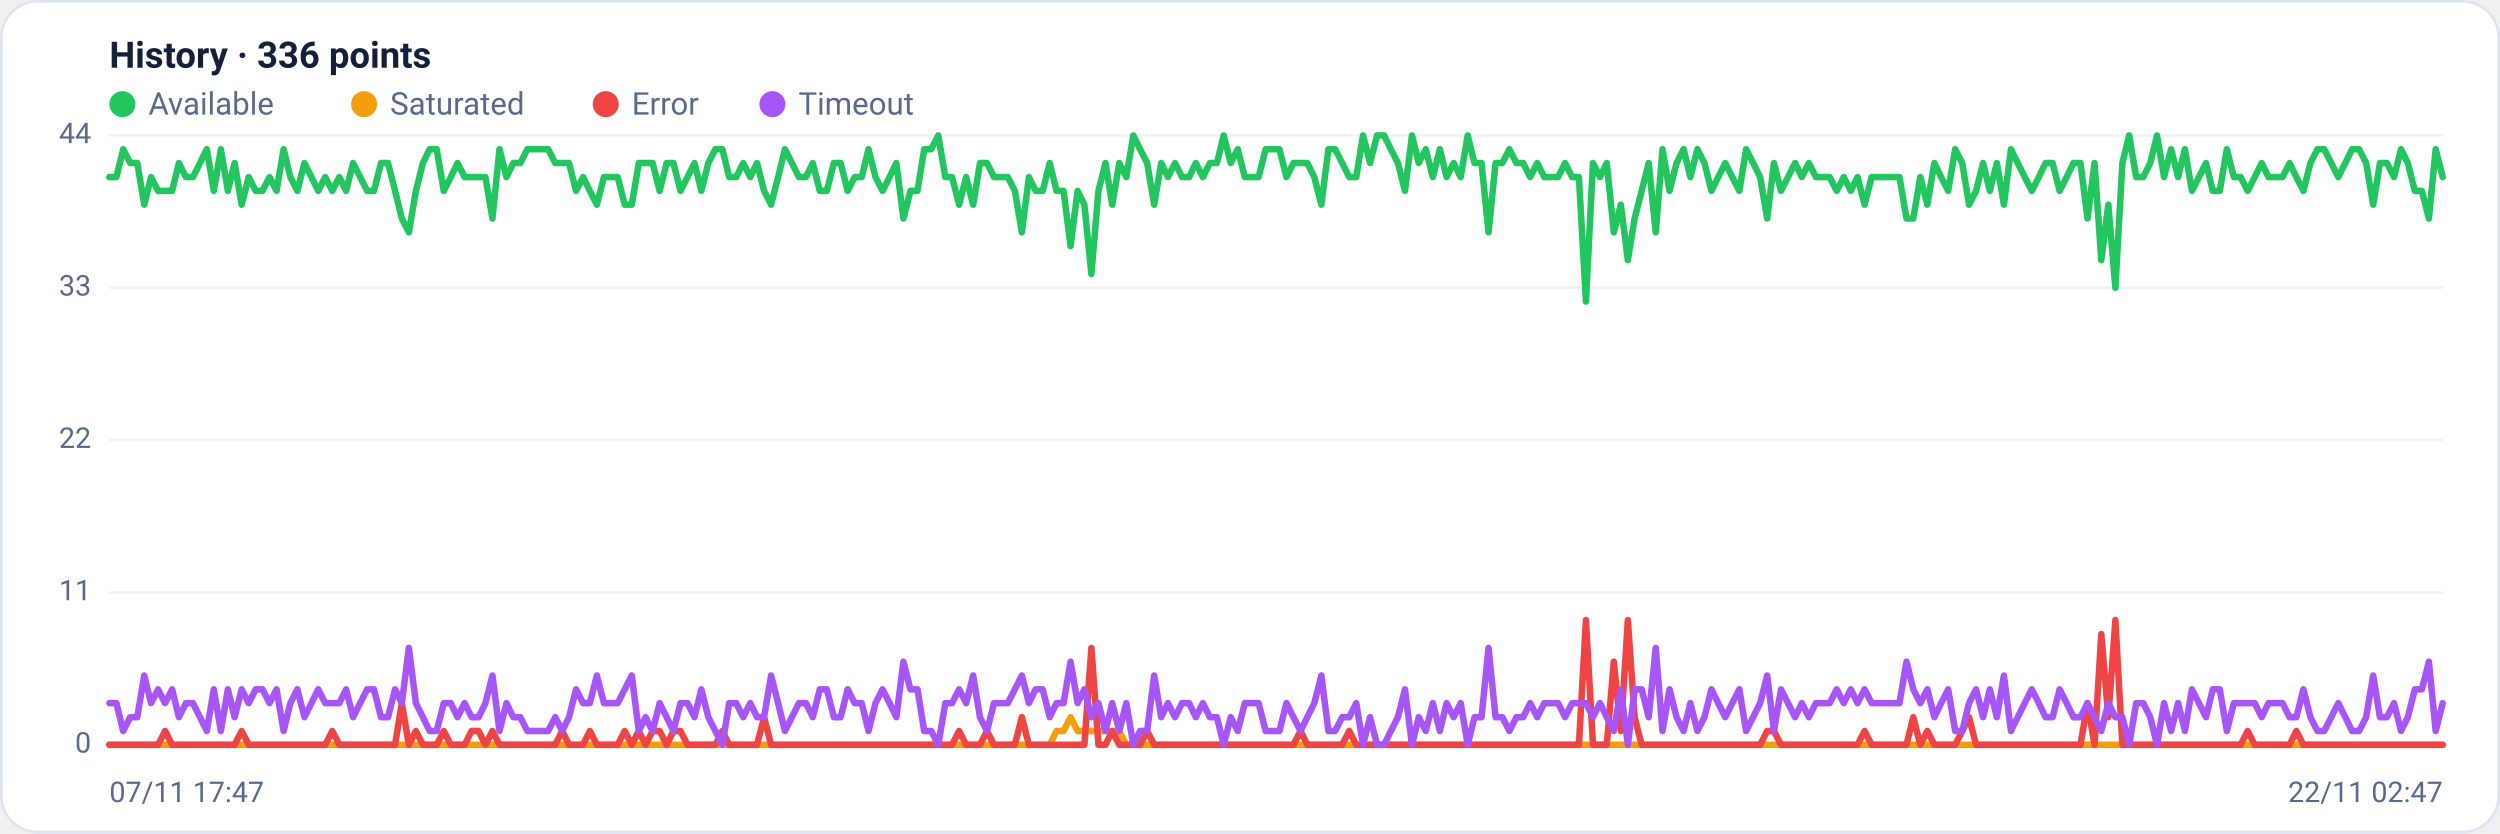
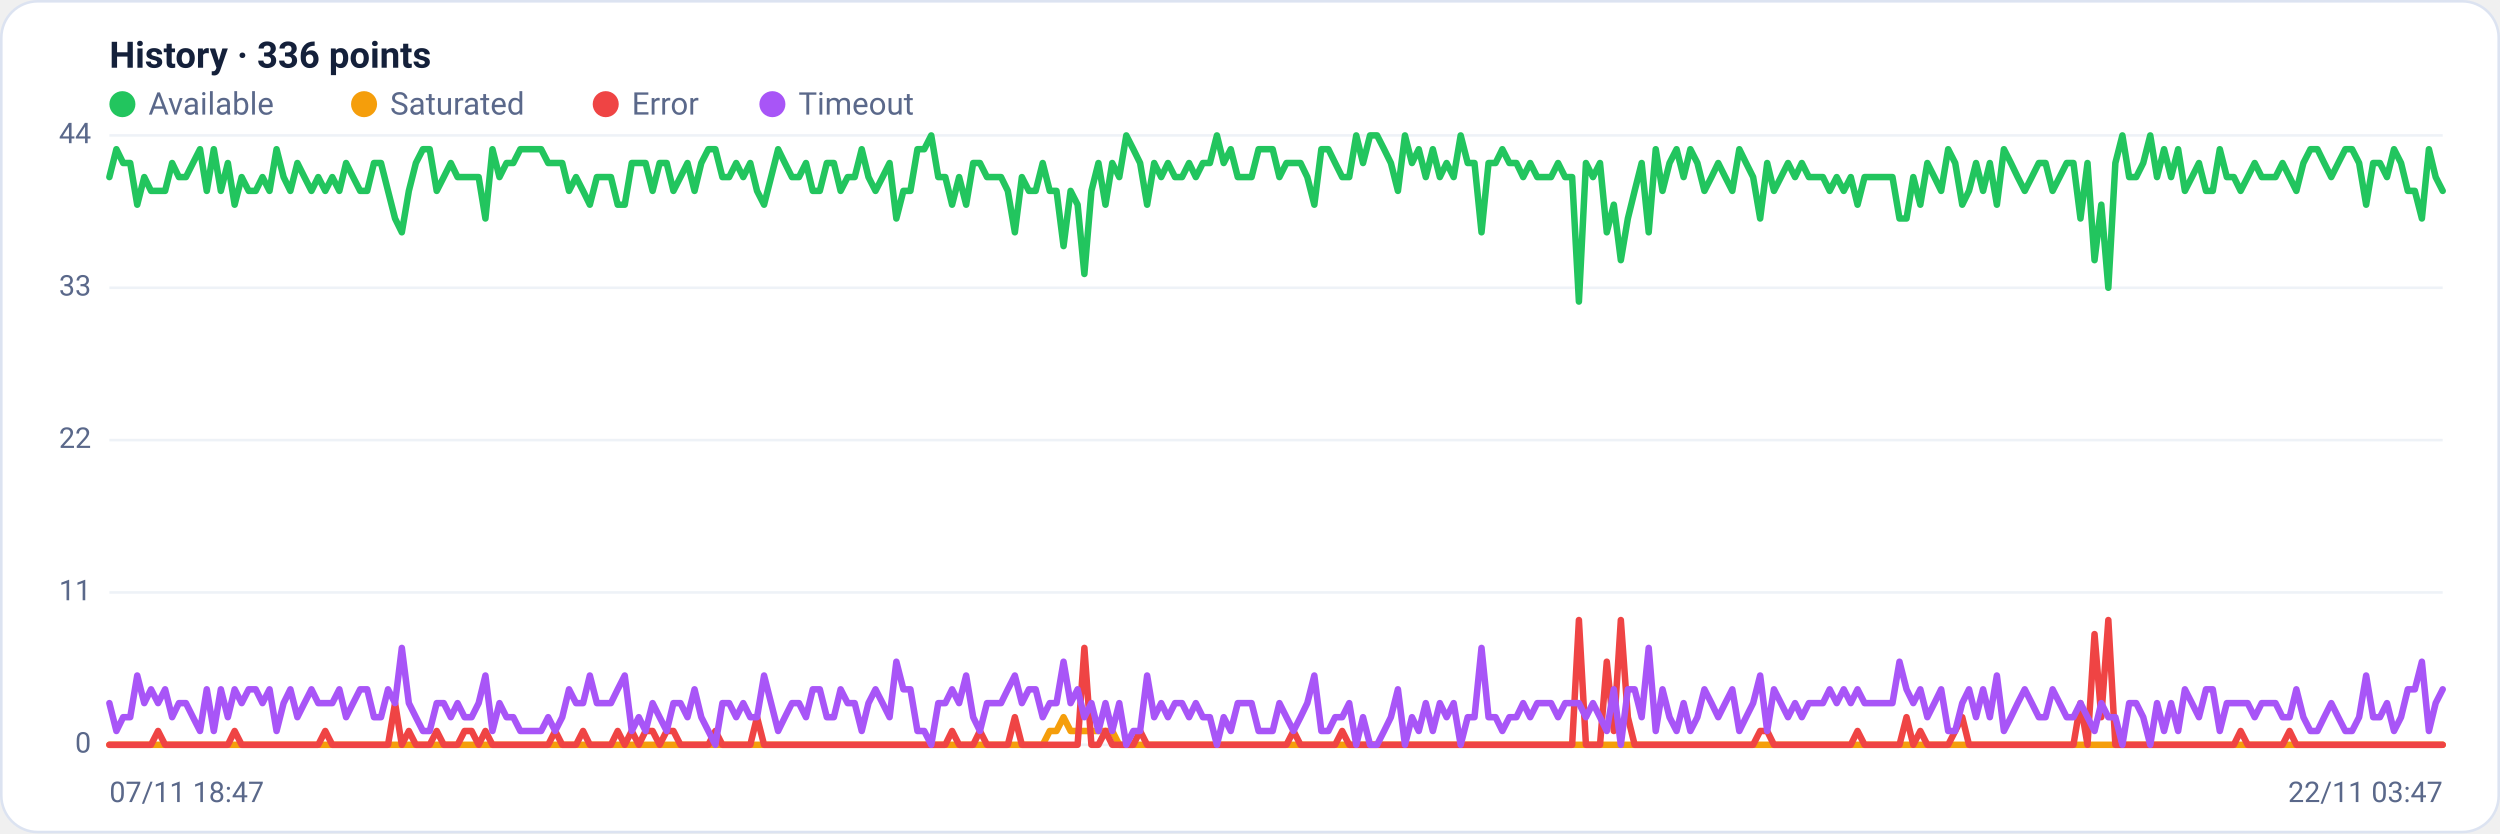
<svg xmlns="http://www.w3.org/2000/svg" viewBox="0 0 960 320" width="960" height="320" font-family="Segoe UI, system-ui, -apple-system, Roboto, Helvetica, Arial, sans-serif" role="img" aria-label="Availability history per region">
  <rect x="0.5" y="0.5" width="959" height="319" rx="14" fill="#ffffff" stroke="#dce3f1" />
  <text x="42" y="26" font-size="14" font-weight="600" fill="#14203a">History · 336 points</text>
  <circle cx="47" cy="40" r="5" fill="#22c55e" />
  <text x="57" y="44" font-size="12" fill="#5a688a">Available</text>
  <circle cx="139.8" cy="40" r="5" fill="#f59e0b" />
  <text x="149.8" y="44" font-size="12" fill="#5a688a">Saturated</text>
  <circle cx="232.6" cy="40" r="5" fill="#ef4444" />
  <text x="242.6" y="44" font-size="12" fill="#5a688a">Error</text>
  <circle cx="296.6" cy="40" r="5" fill="#a855f7" />
  <text x="306.6" y="44" font-size="12" fill="#5a688a">Timeout</text>
  <line x1="42" y1="286.0" x2="938" y2="286.0" stroke="#eef2f7" stroke-width="1" />
  <text x="35" y="289.0" text-anchor="end" font-size="11" fill="#5a688a">0</text>
  <line x1="42" y1="227.5" x2="938" y2="227.5" stroke="#eef2f7" stroke-width="1" />
  <text x="35" y="230.5" text-anchor="end" font-size="11" fill="#5a688a">11</text>
  <line x1="42" y1="169.0" x2="938" y2="169.0" stroke="#eef2f7" stroke-width="1" />
  <text x="35" y="172.0" text-anchor="end" font-size="11" fill="#5a688a">22</text>
  <line x1="42" y1="110.5" x2="938" y2="110.5" stroke="#eef2f7" stroke-width="1" />
  <text x="35" y="113.5" text-anchor="end" font-size="11" fill="#5a688a">33</text>
  <line x1="42" y1="52.0" x2="938" y2="52.0" stroke="#eef2f7" stroke-width="1" />
  <text x="35" y="55.0" text-anchor="end" font-size="11" fill="#5a688a">44</text>
-   <polyline fill="none" stroke="#22c55e" stroke-width="2.5" stroke-linejoin="round" stroke-linecap="round" points="42.0,68.0 44.7,68.0 47.3,57.3 50.0,62.6 52.7,62.6 55.4,78.6 58.0,68.0 60.7,73.3 63.4,73.3 66.1,73.3 68.7,62.6 71.4,68.0 74.1,68.0 76.8,62.6 79.4,57.3 82.1,73.3 84.8,57.3 87.5,73.3 90.1,62.6 92.8,78.6 95.5,68.0 98.2,73.3 100.8,73.3 103.5,68.0 106.2,73.3 108.9,57.3 111.5,68.0 114.2,73.3 116.9,62.6 119.6,68.0 122.2,73.3 124.9,68.0 127.6,73.3 130.3,68.0 132.9,73.3 135.6,62.6 138.3,68.0 141.0,73.3 143.6,73.3 146.3,62.6 149.0,62.6 151.7,73.3 154.3,83.9 157.0,89.2 159.7,73.3 162.4,62.6 165.0,57.3 167.7,57.3 170.4,73.3 173.1,68.0 175.7,62.6 178.4,68.0 181.1,68.0 183.8,68.0 186.4,68.0 189.1,83.9 191.8,57.3 194.5,68.0 197.1,62.6 199.8,62.6 202.5,57.3 205.2,57.3 207.8,57.3 210.5,57.3 213.2,62.6 215.9,62.6 218.5,62.6 221.2,73.3 223.9,68.0 226.5,73.3 229.2,78.6 231.9,68.0 234.6,68.0 237.2,68.0 239.9,78.6 242.6,78.6 245.3,62.6 247.9,62.6 250.6,62.6 253.3,73.3 256.0,62.6 258.6,62.6 261.3,73.3 264.0,68.0 266.7,62.6 269.3,73.3 272.0,62.6 274.7,57.3 277.4,57.3 280.0,68.0 282.7,68.0 285.4,62.6 288.1,68.0 290.7,62.6 293.4,73.3 296.1,78.6 298.8,68.0 301.4,57.3 304.1,62.6 306.8,68.0 309.5,68.0 312.1,62.6 314.8,73.3 317.5,73.3 320.2,62.6 322.8,62.6 325.5,73.3 328.2,68.0 330.9,68.0 333.5,57.3 336.2,68.0 338.9,73.3 341.6,68.0 344.2,62.6 346.9,83.9 349.6,73.3 352.3,73.3 354.9,57.3 357.6,57.3 360.3,52.0 363.0,68.0 365.6,68.0 368.3,78.6 371.0,68.0 373.7,78.6 376.3,62.6 379.0,62.6 381.7,68.0 384.4,68.0 387.0,68.0 389.7,73.3 392.4,89.2 395.1,68.0 397.7,73.3 400.4,73.3 403.1,62.6 405.7,73.3 408.4,73.3 411.1,94.5 413.8,73.3 416.4,78.6 419.1,105.2 421.8,73.3 424.5,62.6 427.1,78.6 429.8,62.6 432.5,68.0 435.2,52.0 437.8,57.3 440.5,62.6 443.2,78.6 445.9,62.6 448.5,68.0 451.2,62.6 453.9,68.0 456.6,68.0 459.2,62.6 461.9,68.0 464.6,62.6 467.3,62.6 469.9,52.0 472.6,62.6 475.3,57.3 478.0,68.0 480.6,68.0 483.3,68.0 486.0,57.3 488.7,57.3 491.3,57.3 494.0,68.0 496.7,62.6 499.4,62.6 502.0,62.6 504.7,68.0 507.4,78.6 510.1,57.3 512.7,57.3 515.4,62.6 518.1,68.0 520.8,68.0 523.4,52.0 526.1,62.6 528.8,52.0 531.5,52.0 534.1,57.3 536.8,62.6 539.5,73.3 542.2,52.0 544.8,62.6 547.5,57.3 550.2,68.0 552.9,57.3 555.5,68.0 558.2,62.6 560.9,68.0 563.6,52.0 566.2,62.6 568.9,62.6 571.6,89.2 574.3,62.6 576.9,62.6 579.6,57.3 582.3,62.6 584.9,62.6 587.6,68.0 590.3,62.6 593.0,68.0 595.6,68.0 598.3,68.0 601.0,62.6 603.7,68.0 606.3,68.0 609.0,115.8 611.7,62.6 614.4,68.0 617.0,62.6 619.7,89.2 622.4,78.6 625.1,99.9 627.7,83.9 630.4,73.3 633.1,62.6 635.8,89.2 638.4,57.3 641.1,73.3 643.8,62.6 646.5,57.3 649.1,68.0 651.8,57.3 654.5,62.6 657.2,73.3 659.8,68.0 662.5,62.6 665.2,68.0 667.9,73.3 670.5,57.3 673.2,62.6 675.9,68.0 678.6,83.9 681.2,62.6 683.9,73.3 686.6,68.0 689.3,62.6 691.9,68.0 694.6,62.6 697.3,68.0 700.0,68.0 702.6,68.0 705.3,73.3 708.0,68.0 710.7,73.3 713.3,68.0 716.0,78.6 718.7,68.0 721.4,68.0 724.0,68.0 726.7,68.0 729.4,68.0 732.1,83.9 734.7,83.9 737.4,68.0 740.1,78.6 742.8,62.6 745.4,68.0 748.1,73.3 750.8,57.3 753.5,62.6 756.1,78.6 758.8,73.3 761.5,62.6 764.1,73.3 766.8,62.6 769.5,78.6 772.2,57.3 774.8,62.6 777.5,68.0 780.2,73.3 782.9,68.0 785.5,62.6 788.2,62.6 790.9,73.3 793.6,68.0 796.2,62.6 798.9,62.6 801.6,83.9 804.3,62.6 806.9,99.9 809.6,78.6 812.3,110.5 815.0,62.6 817.6,52.0 820.3,68.0 823.0,68.0 825.7,62.6 828.3,52.0 831.0,68.0 833.7,57.3 836.4,68.0 839.0,57.3 841.7,73.3 844.4,68.0 847.1,62.6 849.7,73.3 852.4,73.3 855.1,57.3 857.8,68.0 860.4,68.0 863.1,73.3 865.8,68.0 868.5,62.6 871.1,68.0 873.8,68.0 876.5,68.0 879.2,62.6 881.8,68.0 884.5,73.3 887.2,62.6 889.9,57.3 892.5,57.3 895.2,62.6 897.9,68.0 900.6,62.6 903.2,57.3 905.9,57.3 908.6,62.6 911.3,78.6 913.9,62.6 916.6,62.6 919.3,68.0 922.0,57.3 924.6,62.6 927.3,73.3 930.0,73.3 932.7,83.9 935.3,57.3 938.0,68.0" />
-   <polyline fill="none" stroke="#f59e0b" stroke-width="2.5" stroke-linejoin="round" stroke-linecap="round" points="42.0,286.0 44.7,286.0 47.3,286.0 50.0,286.0 52.7,286.0 55.4,286.0 58.0,286.0 60.7,286.0 63.4,286.0 66.1,286.0 68.7,286.0 71.4,286.0 74.1,286.0 76.8,286.0 79.4,286.0 82.1,286.0 84.8,286.0 87.5,286.0 90.1,286.0 92.8,286.0 95.5,286.0 98.2,286.0 100.8,286.0 103.5,286.0 106.2,286.0 108.9,286.0 111.5,286.0 114.2,286.0 116.9,286.0 119.6,286.0 122.2,286.0 124.9,286.0 127.6,286.0 130.3,286.0 132.9,286.0 135.6,286.0 138.3,286.0 141.0,286.0 143.6,286.0 146.3,286.0 149.0,286.0 151.7,286.0 154.3,286.0 157.0,286.0 159.7,286.0 162.4,286.0 165.0,286.0 167.7,286.0 170.4,286.0 173.1,286.0 175.7,286.0 178.4,286.0 181.1,286.0 183.8,286.0 186.4,286.0 189.1,286.0 191.8,286.0 194.5,286.0 197.1,286.0 199.8,286.0 202.5,286.0 205.2,286.0 207.8,286.0 210.5,286.0 213.2,286.0 215.9,286.0 218.5,286.0 221.2,286.0 223.9,286.0 226.5,286.0 229.2,286.0 231.9,286.0 234.6,286.0 237.2,286.0 239.9,286.0 242.6,286.0 245.3,286.0 247.9,286.0 250.6,286.0 253.3,286.0 256.0,286.0 258.6,286.0 261.3,286.0 264.0,286.0 266.7,286.0 269.3,286.0 272.0,286.0 274.7,286.0 277.4,286.0 280.0,286.0 282.7,286.0 285.4,286.0 288.1,286.0 290.7,286.0 293.4,286.0 296.1,286.0 298.8,286.0 301.4,286.0 304.1,286.0 306.8,286.0 309.5,286.0 312.1,286.0 314.8,286.0 317.5,286.0 320.2,286.0 322.8,286.0 325.5,286.0 328.2,286.0 330.9,286.0 333.5,286.0 336.2,286.0 338.9,286.0 341.6,286.0 344.2,286.0 346.9,286.0 349.6,286.0 352.3,286.0 354.9,286.0 357.6,286.0 360.3,286.0 363.0,286.0 365.6,286.0 368.3,286.0 371.0,286.0 373.7,286.0 376.3,286.0 379.0,286.0 381.7,286.0 384.4,286.0 387.0,286.0 389.7,286.0 392.4,286.0 395.1,286.0 397.7,286.0 400.4,286.0 403.1,286.0 405.7,280.7 408.4,280.7 411.1,275.4 413.8,280.7 416.4,280.7 419.1,280.7 421.8,280.7 424.5,280.7 427.1,280.7 429.8,280.7 432.5,286.0 435.2,286.0 437.8,286.0 440.5,286.0 443.2,286.0 445.9,286.0 448.5,286.0 451.2,286.0 453.9,286.0 456.6,286.0 459.2,286.0 461.9,286.0 464.6,286.0 467.3,286.0 469.9,286.0 472.6,286.0 475.3,286.0 478.0,286.0 480.6,286.0 483.3,286.0 486.0,286.0 488.7,286.0 491.3,286.0 494.0,286.0 496.7,286.0 499.4,286.0 502.0,286.0 504.7,286.0 507.4,286.0 510.1,286.0 512.7,286.0 515.4,286.0 518.1,286.0 520.8,286.0 523.4,286.0 526.1,286.0 528.8,286.0 531.5,286.0 534.1,286.0 536.8,286.0 539.5,286.0 542.2,286.0 544.8,286.0 547.5,286.0 550.2,286.0 552.9,286.0 555.5,286.0 558.2,286.0 560.9,286.0 563.6,286.0 566.2,286.0 568.9,286.0 571.6,286.0 574.3,286.0 576.9,286.0 579.6,286.0 582.3,286.0 584.9,286.0 587.6,286.0 590.3,286.0 593.0,286.0 595.6,286.0 598.3,286.0 601.0,286.0 603.7,286.0 606.3,286.0 609.0,286.0 611.7,286.0 614.4,286.0 617.0,286.0 619.7,286.0 622.4,286.0 625.1,286.0 627.7,286.0 630.4,286.0 633.1,286.0 635.8,286.0 638.4,286.0 641.1,286.0 643.8,286.0 646.5,286.0 649.1,286.0 651.8,286.0 654.5,286.0 657.2,286.0 659.8,286.0 662.5,286.0 665.2,286.0 667.9,286.0 670.5,286.0 673.2,286.0 675.9,286.0 678.6,286.0 681.2,286.0 683.9,286.0 686.6,286.0 689.3,286.0 691.9,286.0 694.6,286.0 697.3,286.0 700.0,286.0 702.6,286.0 705.3,286.0 708.0,286.0 710.7,286.0 713.3,286.0 716.0,286.0 718.7,286.0 721.4,286.0 724.0,286.0 726.7,286.0 729.4,286.0 732.1,286.0 734.7,286.0 737.4,286.0 740.1,286.0 742.8,286.0 745.4,286.0 748.1,286.0 750.8,286.0 753.5,286.0 756.1,286.0 758.8,286.0 761.5,286.0 764.1,286.0 766.8,286.0 769.5,286.0 772.2,286.0 774.8,286.0 777.5,286.0 780.2,286.0 782.9,286.0 785.5,286.0 788.2,286.0 790.9,286.0 793.6,286.0 796.2,286.0 798.9,286.0 801.6,286.0 804.3,286.0 806.9,286.0 809.6,286.0 812.3,286.0 815.0,286.0 817.6,286.0 820.3,286.0 823.0,286.0 825.7,286.0 828.3,286.0 831.0,286.0 833.7,286.0 836.4,286.0 839.0,286.0 841.7,286.0 844.4,286.0 847.1,286.0 849.7,286.0 852.4,286.0 855.1,286.0 857.8,286.0 860.4,286.0 863.1,286.0 865.8,286.0 868.5,286.0 871.1,286.0 873.8,286.0 876.5,286.0 879.2,286.0 881.8,286.0 884.5,286.0 887.2,286.0 889.9,286.0 892.5,286.0 895.2,286.0 897.9,286.0 900.6,286.0 903.2,286.0 905.9,286.0 908.6,286.0 911.3,286.0 913.9,286.0 916.6,286.0 919.3,286.0 922.0,286.0 924.6,286.0 927.3,286.0 930.0,286.0 932.7,286.0 935.3,286.0 938.0,286.0" />
-   <polyline fill="none" stroke="#ef4444" stroke-width="2.5" stroke-linejoin="round" stroke-linecap="round" points="42.0,286.0 44.7,286.0 47.3,286.0 50.0,286.0 52.7,286.0 55.4,286.0 58.0,286.0 60.7,286.0 63.4,280.7 66.1,286.0 68.7,286.0 71.4,286.0 74.1,286.0 76.8,286.0 79.4,286.0 82.1,286.0 84.8,286.0 87.5,286.0 90.1,286.0 92.8,280.7 95.5,286.0 98.2,286.0 100.8,286.0 103.5,286.0 106.2,286.0 108.9,286.0 111.5,286.0 114.2,286.0 116.9,286.0 119.6,286.0 122.2,286.0 124.9,286.0 127.6,280.7 130.3,286.0 132.9,286.0 135.6,286.0 138.3,286.0 141.0,286.0 143.6,286.0 146.3,286.0 149.0,286.0 151.7,286.0 154.3,270.0 157.0,286.0 159.7,280.7 162.4,286.0 165.0,286.0 167.7,286.0 170.4,280.7 173.1,286.0 175.7,286.0 178.4,286.0 181.1,280.7 183.8,280.7 186.4,286.0 189.1,280.7 191.8,286.0 194.5,286.0 197.1,286.0 199.8,286.0 202.5,286.0 205.2,286.0 207.8,286.0 210.5,286.0 213.2,286.0 215.9,280.7 218.5,286.0 221.2,286.0 223.9,286.0 226.5,280.7 229.2,286.0 231.9,286.0 234.6,286.0 237.2,286.0 239.9,280.7 242.6,286.0 245.3,280.7 247.9,286.0 250.6,280.7 253.3,280.7 256.0,286.0 258.6,280.7 261.3,280.7 264.0,286.0 266.7,286.0 269.3,286.0 272.0,286.0 274.7,286.0 277.4,280.7 280.0,286.0 282.7,286.0 285.4,286.0 288.1,286.0 290.7,286.0 293.4,275.4 296.1,286.0 298.8,286.0 301.4,286.0 304.1,286.0 306.8,286.0 309.5,286.0 312.1,286.0 314.8,286.0 317.5,286.0 320.2,286.0 322.8,286.0 325.5,286.0 328.2,286.0 330.9,286.0 333.5,286.0 336.2,286.0 338.9,286.0 341.6,286.0 344.2,286.0 346.9,286.0 349.6,286.0 352.3,286.0 354.9,286.0 357.6,286.0 360.3,286.0 363.0,286.0 365.6,286.0 368.3,280.7 371.0,286.0 373.7,286.0 376.3,286.0 379.0,280.7 381.7,286.0 384.4,286.0 387.0,286.0 389.7,286.0 392.4,275.4 395.1,286.0 397.7,286.0 400.4,286.0 403.1,286.0 405.7,286.0 408.4,286.0 411.1,286.0 413.8,286.0 416.4,286.0 419.1,248.8 421.8,286.0 424.5,286.0 427.1,280.7 429.8,286.0 432.5,286.0 435.2,286.0 437.8,286.0 440.5,280.7 443.2,286.0 445.9,286.0 448.5,286.0 451.2,286.0 453.9,286.0 456.6,286.0 459.2,286.0 461.9,286.0 464.6,286.0 467.3,286.0 469.9,286.0 472.6,286.0 475.3,286.0 478.0,286.0 480.6,286.0 483.3,286.0 486.0,286.0 488.7,286.0 491.3,286.0 494.0,286.0 496.7,286.0 499.4,280.7 502.0,286.0 504.7,286.0 507.4,286.0 510.1,286.0 512.7,286.0 515.4,286.0 518.1,280.7 520.8,286.0 523.4,286.0 526.1,286.0 528.8,286.0 531.5,286.0 534.1,286.0 536.8,286.0 539.5,286.0 542.2,286.0 544.8,286.0 547.5,286.0 550.2,286.0 552.9,286.0 555.5,286.0 558.2,286.0 560.9,286.0 563.6,286.0 566.2,286.0 568.9,286.0 571.6,286.0 574.3,286.0 576.9,286.0 579.6,286.0 582.3,286.0 584.9,286.0 587.6,286.0 590.3,286.0 593.0,286.0 595.6,286.0 598.3,286.0 601.0,286.0 603.7,286.0 606.3,286.0 609.0,238.1 611.7,286.0 614.4,286.0 617.0,286.0 619.7,254.1 622.4,280.7 625.1,238.1 627.7,275.4 630.4,286.0 633.1,286.0 635.8,286.0 638.4,286.0 641.1,286.0 643.8,286.0 646.5,286.0 649.1,286.0 651.8,286.0 654.5,286.0 657.2,286.0 659.8,286.0 662.5,286.0 665.2,286.0 667.9,286.0 670.5,286.0 673.2,286.0 675.9,286.0 678.6,280.7 681.2,280.7 683.9,286.0 686.6,286.0 689.3,286.0 691.9,286.0 694.6,286.0 697.3,286.0 700.0,286.0 702.6,286.0 705.3,286.0 708.0,286.0 710.7,286.0 713.3,286.0 716.0,280.7 718.7,286.0 721.4,286.0 724.0,286.0 726.7,286.0 729.4,286.0 732.1,286.0 734.7,275.4 737.4,286.0 740.1,280.7 742.8,286.0 745.4,286.0 748.1,286.0 750.8,286.0 753.5,280.7 756.1,275.4 758.8,286.0 761.5,286.0 764.1,286.0 766.8,286.0 769.5,286.0 772.2,286.0 774.8,286.0 777.5,286.0 780.2,286.0 782.9,286.0 785.5,286.0 788.2,286.0 790.9,286.0 793.6,286.0 796.2,286.0 798.9,286.0 801.6,270.0 804.3,286.0 806.9,243.5 809.6,275.4 812.3,238.1 815.0,286.0 817.6,286.0 820.3,286.0 823.0,286.0 825.7,286.0 828.3,286.0 831.0,286.0 833.7,286.0 836.4,286.0 839.0,286.0 841.7,286.0 844.4,286.0 847.1,286.0 849.7,286.0 852.4,286.0 855.1,286.0 857.8,286.0 860.4,286.0 863.1,280.7 865.8,286.0 868.5,286.0 871.1,286.0 873.8,286.0 876.5,286.0 879.2,286.0 881.8,280.7 884.5,286.0 887.2,286.0 889.9,286.0 892.5,286.0 895.2,286.0 897.9,286.0 900.6,286.0 903.2,286.0 905.9,286.0 908.6,286.0 911.3,286.0 913.9,286.0 916.6,286.0 919.3,286.0 922.0,286.0 924.6,286.0 927.3,286.0 930.0,286.0 932.7,286.0 935.3,286.0 938.0,286.0" />
-   <polyline fill="none" stroke="#a855f7" stroke-width="2.5" stroke-linejoin="round" stroke-linecap="round" points="42.0,270.0 44.7,270.0 47.3,280.7 50.0,275.4 52.7,275.4 55.4,259.4 58.0,270.0 60.7,264.7 63.4,270.0 66.1,264.7 68.7,275.4 71.4,270.0 74.1,270.0 76.8,275.4 79.4,280.7 82.1,264.7 84.8,280.7 87.5,264.7 90.1,275.4 92.8,264.7 95.5,270.0 98.2,264.7 100.8,264.7 103.5,270.0 106.2,264.7 108.9,280.7 111.5,270.0 114.2,264.7 116.9,275.4 119.6,270.0 122.2,264.7 124.9,270.0 127.6,270.0 130.3,270.0 132.9,264.7 135.6,275.4 138.3,270.0 141.0,264.7 143.6,264.7 146.3,275.4 149.0,275.4 151.7,264.7 154.3,270.0 157.0,248.8 159.7,270.0 162.4,275.4 165.0,280.7 167.7,280.7 170.4,270.0 173.1,270.0 175.7,275.4 178.4,270.0 181.1,275.4 183.8,275.4 186.4,270.0 189.1,259.4 191.8,280.7 194.5,270.0 197.1,275.4 199.8,275.4 202.5,280.7 205.2,280.7 207.8,280.7 210.5,280.7 213.2,275.4 215.9,280.7 218.5,275.4 221.2,264.7 223.9,270.0 226.5,270.0 229.2,259.4 231.9,270.0 234.6,270.0 237.2,270.0 239.9,264.7 242.6,259.4 245.3,280.7 247.9,275.4 250.6,280.7 253.3,270.0 256.0,275.4 258.6,280.7 261.3,270.0 264.0,270.0 266.7,275.4 269.3,264.7 272.0,275.4 274.7,280.7 277.4,286.0 280.0,270.0 282.7,270.0 285.4,275.4 288.1,270.0 290.7,275.4 293.4,275.4 296.1,259.4 298.8,270.0 301.4,280.7 304.1,275.4 306.8,270.0 309.5,270.0 312.1,275.4 314.8,264.7 317.5,264.7 320.2,275.4 322.8,275.4 325.5,264.7 328.2,270.0 330.9,270.0 333.5,280.7 336.2,270.0 338.9,264.7 341.6,270.0 344.2,275.4 346.9,254.1 349.6,264.7 352.3,264.7 354.9,280.7 357.6,280.7 360.3,286.0 363.0,270.0 365.6,270.0 368.3,264.7 371.0,270.0 373.7,259.4 376.3,275.4 379.0,280.7 381.7,270.0 384.4,270.0 387.0,270.0 389.7,264.7 392.4,259.4 395.1,270.0 397.7,264.7 400.4,264.7 403.1,275.4 405.7,270.0 408.4,270.0 411.1,254.1 413.8,270.0 416.4,264.7 419.1,275.4 421.8,270.0 424.5,280.7 427.1,270.0 429.8,280.7 432.5,270.0 435.2,286.0 437.8,280.7 440.5,280.7 443.2,259.4 445.9,275.4 448.5,270.0 451.2,275.4 453.9,270.0 456.6,270.0 459.2,275.4 461.9,270.0 464.6,275.4 467.3,275.4 469.9,286.0 472.6,275.4 475.3,280.7 478.0,270.0 480.6,270.0 483.3,270.0 486.0,280.7 488.7,280.7 491.3,280.7 494.0,270.0 496.7,275.4 499.4,280.7 502.0,275.4 504.7,270.0 507.4,259.4 510.1,280.7 512.7,280.7 515.4,275.4 518.1,275.4 520.8,270.0 523.4,286.0 526.1,275.4 528.8,286.0 531.5,286.0 534.1,280.7 536.8,275.4 539.5,264.7 542.2,286.0 544.8,275.4 547.5,280.7 550.2,270.0 552.9,280.7 555.5,270.0 558.2,275.4 560.9,270.0 563.6,286.0 566.2,275.4 568.9,275.4 571.6,248.8 574.3,275.4 576.9,275.4 579.6,280.7 582.3,275.4 584.9,275.4 587.6,270.0 590.3,275.4 593.0,270.0 595.6,270.0 598.3,270.0 601.0,275.4 603.7,270.0 606.3,270.0 609.0,270.0 611.7,275.4 614.4,270.0 617.0,275.4 619.7,280.7 622.4,264.7 625.1,286.0 627.7,264.7 630.4,264.7 633.1,275.4 635.8,248.8 638.4,280.7 641.1,264.7 643.8,275.4 646.5,280.7 649.1,270.0 651.8,280.7 654.5,275.4 657.2,264.7 659.8,270.0 662.5,275.4 665.2,270.0 667.9,264.7 670.5,280.7 673.2,275.4 675.9,270.0 678.6,259.4 681.2,280.7 683.9,264.7 686.6,270.0 689.3,275.4 691.9,270.0 694.6,275.4 697.3,270.0 700.0,270.0 702.6,270.0 705.3,264.7 708.0,270.0 710.7,264.7 713.3,270.0 716.0,264.7 718.7,270.0 721.4,270.0 724.0,270.0 726.7,270.0 729.4,270.0 732.1,254.1 734.7,264.7 737.4,270.0 740.1,264.7 742.8,275.4 745.4,270.0 748.1,264.7 750.8,280.7 753.5,280.7 756.1,270.0 758.8,264.7 761.5,275.4 764.1,264.7 766.8,275.4 769.5,259.4 772.2,280.7 774.8,275.4 777.5,270.0 780.2,264.7 782.9,270.0 785.5,275.4 788.2,275.4 790.9,264.7 793.6,270.0 796.2,275.4 798.9,275.4 801.6,270.0 804.3,275.4 806.9,280.7 809.6,270.0 812.3,275.4 815.0,275.4 817.6,286.0 820.3,270.0 823.0,270.0 825.7,275.4 828.3,286.0 831.0,270.0 833.7,280.7 836.4,270.0 839.0,280.7 841.7,264.7 844.4,270.0 847.1,275.4 849.7,264.7 852.4,264.7 855.1,280.7 857.8,270.0 860.4,270.0 863.1,270.0 865.8,270.0 868.5,275.4 871.1,270.0 873.8,270.0 876.5,270.0 879.2,275.4 881.8,275.4 884.5,264.7 887.2,275.4 889.9,280.7 892.5,280.7 895.2,275.4 897.9,270.0 900.6,275.4 903.2,280.7 905.9,280.7 908.6,275.4 911.3,259.4 913.9,275.4 916.6,275.4 919.3,270.0 922.0,280.7 924.6,275.4 927.3,264.7 930.0,264.7 932.7,254.1 935.3,280.7 938.0,270.0" />
-   <text x="42" y="308" font-size="11" fill="#5a688a">07/11 17:47</text>
-   <text x="938" y="308" text-anchor="end" font-size="11" fill="#5a688a">22/11 02:47</text>
+   <polyline fill="none" stroke="#22c55e" stroke-width="2.5" stroke-linejoin="round" stroke-linecap="round" points="42.0,68.0 44.7,57.3 47.3,62.6 50.0,62.6 52.7,78.6 55.4,68.0 58.0,73.3 60.7,73.3 63.4,73.3 66.1,62.6 68.7,68.0 71.4,68.0 74.1,62.6 76.8,57.3 79.4,73.3 82.1,57.3 84.8,73.3 87.5,62.6 90.1,78.6 92.8,68.0 95.5,73.3 98.2,73.3 100.8,68.0 103.5,73.3 106.2,57.3 108.9,68.0 111.5,73.3 114.2,62.6 116.9,68.0 119.6,73.3 122.2,68.0 124.9,73.3 127.6,68.0 130.3,73.3 132.9,62.6 135.6,68.0 138.3,73.3 141.0,73.3 143.6,62.6 146.3,62.6 149.0,73.3 151.7,83.9 154.3,89.2 157.0,73.3 159.7,62.6 162.4,57.3 165.0,57.3 167.7,73.3 170.4,68.0 173.1,62.6 175.7,68.0 178.4,68.0 181.1,68.0 183.8,68.0 186.4,83.9 189.1,57.3 191.8,68.0 194.5,62.6 197.1,62.6 199.8,57.3 202.5,57.3 205.2,57.3 207.8,57.3 210.5,62.6 213.2,62.6 215.9,62.6 218.5,73.3 221.2,68.0 223.9,73.3 226.5,78.6 229.2,68.0 231.9,68.0 234.6,68.0 237.2,78.6 239.9,78.6 242.6,62.6 245.3,62.6 247.9,62.6 250.6,73.3 253.3,62.6 256.0,62.6 258.6,73.3 261.3,68.0 264.0,62.6 266.7,73.3 269.3,62.6 272.0,57.3 274.7,57.3 277.4,68.0 280.0,68.0 282.7,62.6 285.4,68.0 288.1,62.6 290.7,73.3 293.4,78.6 296.1,68.0 298.8,57.3 301.4,62.6 304.1,68.0 306.8,68.0 309.5,62.6 312.1,73.3 314.8,73.3 317.5,62.6 320.2,62.6 322.8,73.3 325.5,68.0 328.2,68.0 330.9,57.3 333.5,68.0 336.2,73.3 338.9,68.0 341.6,62.6 344.2,83.9 346.9,73.3 349.6,73.3 352.3,57.3 354.9,57.3 357.6,52.0 360.3,68.0 363.0,68.0 365.6,78.6 368.3,68.0 371.0,78.6 373.7,62.6 376.3,62.6 379.0,68.0 381.7,68.0 384.4,68.0 387.0,73.3 389.7,89.2 392.4,68.0 395.1,73.3 397.7,73.3 400.4,62.6 403.1,73.3 405.7,73.3 408.4,94.5 411.1,73.3 413.8,78.6 416.4,105.2 419.1,73.3 421.8,62.6 424.5,78.6 427.1,62.6 429.8,68.0 432.5,52.0 435.2,57.3 437.8,62.6 440.5,78.6 443.2,62.6 445.9,68.0 448.5,62.6 451.2,68.0 453.9,68.0 456.6,62.6 459.2,68.0 461.9,62.6 464.6,62.6 467.3,52.0 469.9,62.6 472.6,57.3 475.3,68.0 478.0,68.0 480.6,68.0 483.3,57.3 486.0,57.3 488.7,57.3 491.3,68.0 494.0,62.6 496.7,62.6 499.4,62.6 502.0,68.0 504.7,78.6 507.4,57.3 510.1,57.3 512.7,62.6 515.4,68.0 518.1,68.0 520.8,52.0 523.4,62.6 526.1,52.0 528.8,52.0 531.5,57.3 534.1,62.6 536.8,73.3 539.5,52.0 542.2,62.6 544.8,57.3 547.5,68.0 550.2,57.3 552.9,68.0 555.5,62.6 558.2,68.0 560.9,52.0 563.6,62.6 566.2,62.6 568.9,89.2 571.6,62.6 574.3,62.6 576.9,57.3 579.6,62.6 582.3,62.6 584.9,68.0 587.6,62.6 590.3,68.0 593.0,68.0 595.6,68.0 598.3,62.6 601.0,68.0 603.7,68.0 606.3,115.8 609.0,62.6 611.7,68.0 614.4,62.6 617.0,89.2 619.7,78.6 622.4,99.9 625.1,83.9 627.7,73.3 630.4,62.6 633.1,89.2 635.8,57.3 638.4,73.3 641.1,62.6 643.8,57.3 646.5,68.0 649.1,57.3 651.8,62.6 654.5,73.3 657.2,68.0 659.8,62.6 662.5,68.0 665.2,73.3 667.9,57.3 670.5,62.6 673.2,68.0 675.9,83.9 678.6,62.6 681.2,73.3 683.9,68.0 686.6,62.6 689.3,68.0 691.9,62.6 694.6,68.0 697.3,68.0 700.0,68.0 702.6,73.3 705.3,68.0 708.0,73.3 710.7,68.0 713.3,78.6 716.0,68.0 718.7,68.0 721.4,68.0 724.0,68.0 726.7,68.0 729.4,83.9 732.1,83.9 734.7,68.0 737.4,78.6 740.1,62.6 742.8,68.0 745.4,73.3 748.1,57.3 750.8,62.6 753.5,78.6 756.1,73.3 758.8,62.6 761.5,73.3 764.1,62.6 766.8,78.6 769.5,57.3 772.2,62.6 774.8,68.0 777.5,73.3 780.2,68.0 782.9,62.6 785.5,62.6 788.2,73.3 790.9,68.0 793.6,62.6 796.2,62.6 798.9,83.9 801.6,62.6 804.3,99.9 806.9,78.6 809.6,110.5 812.3,62.6 815.0,52.0 817.6,68.0 820.3,68.0 823.0,62.6 825.7,52.0 828.3,68.0 831.0,57.3 833.7,68.0 836.4,57.3 839.0,73.3 841.7,68.0 844.4,62.6 847.1,73.3 849.7,73.3 852.4,57.3 855.1,68.0 857.8,68.0 860.4,73.3 863.1,68.0 865.8,62.6 868.5,68.0 871.1,68.0 873.8,68.0 876.5,62.6 879.2,68.0 881.8,73.3 884.5,62.6 887.2,57.3 889.9,57.3 892.5,62.6 895.2,68.0 897.9,62.6 900.6,57.3 903.2,57.3 905.9,62.6 908.6,78.6 911.3,62.6 913.9,62.6 916.6,68.0 919.3,57.3 922.0,62.6 924.6,73.3 927.3,73.3 930.0,83.9 932.7,57.3 935.3,68.0 938.0,73.3" />
+   <polyline fill="none" stroke="#f59e0b" stroke-width="2.5" stroke-linejoin="round" stroke-linecap="round" points="42.0,286.0 44.7,286.0 47.3,286.0 50.0,286.0 52.7,286.0 55.4,286.0 58.0,286.0 60.7,286.0 63.4,286.0 66.1,286.0 68.7,286.0 71.4,286.0 74.1,286.0 76.8,286.0 79.4,286.0 82.1,286.0 84.8,286.0 87.5,286.0 90.1,286.0 92.8,286.0 95.5,286.0 98.2,286.0 100.8,286.0 103.5,286.0 106.2,286.0 108.9,286.0 111.5,286.0 114.2,286.0 116.9,286.0 119.6,286.0 122.2,286.0 124.9,286.0 127.6,286.0 130.3,286.0 132.9,286.0 135.6,286.0 138.3,286.0 141.0,286.0 143.6,286.0 146.3,286.0 149.0,286.0 151.7,286.0 154.3,286.0 157.0,286.0 159.7,286.0 162.4,286.0 165.0,286.0 167.7,286.0 170.4,286.0 173.1,286.0 175.7,286.0 178.4,286.0 181.1,286.0 183.8,286.0 186.4,286.0 189.1,286.0 191.8,286.0 194.5,286.0 197.1,286.0 199.8,286.0 202.5,286.0 205.2,286.0 207.8,286.0 210.5,286.0 213.2,286.0 215.9,286.0 218.5,286.0 221.2,286.0 223.9,286.0 226.5,286.0 229.2,286.0 231.9,286.0 234.6,286.0 237.2,286.0 239.9,286.0 242.6,286.0 245.3,286.0 247.9,286.0 250.6,286.0 253.3,286.0 256.0,286.0 258.6,286.0 261.3,286.0 264.0,286.0 266.7,286.0 269.3,286.0 272.0,286.0 274.7,286.0 277.4,286.0 280.0,286.0 282.7,286.0 285.4,286.0 288.1,286.0 290.7,286.0 293.4,286.0 296.1,286.0 298.8,286.0 301.4,286.0 304.1,286.0 306.8,286.0 309.5,286.0 312.1,286.0 314.8,286.0 317.5,286.0 320.2,286.0 322.8,286.0 325.5,286.0 328.2,286.0 330.9,286.0 333.5,286.0 336.2,286.0 338.9,286.0 341.6,286.0 344.2,286.0 346.9,286.0 349.6,286.0 352.3,286.0 354.9,286.0 357.6,286.0 360.3,286.0 363.0,286.0 365.6,286.0 368.3,286.0 371.0,286.0 373.7,286.0 376.3,286.0 379.0,286.0 381.7,286.0 384.4,286.0 387.0,286.0 389.7,286.0 392.4,286.0 395.1,286.0 397.7,286.0 400.4,286.0 403.1,280.7 405.7,280.7 408.4,275.4 411.1,280.7 413.8,280.7 416.4,280.7 419.1,280.7 421.8,280.7 424.5,280.7 427.1,280.7 429.8,286.0 432.5,286.0 435.2,286.0 437.8,286.0 440.5,286.0 443.2,286.0 445.9,286.0 448.5,286.0 451.2,286.0 453.9,286.0 456.6,286.0 459.2,286.0 461.9,286.0 464.6,286.0 467.3,286.0 469.9,286.0 472.6,286.0 475.3,286.0 478.0,286.0 480.6,286.0 483.3,286.0 486.0,286.0 488.7,286.0 491.3,286.0 494.0,286.0 496.7,286.0 499.4,286.0 502.0,286.0 504.7,286.0 507.4,286.0 510.1,286.0 512.7,286.0 515.4,286.0 518.1,286.0 520.8,286.0 523.4,286.0 526.1,286.0 528.8,286.0 531.5,286.0 534.1,286.0 536.8,286.0 539.5,286.0 542.2,286.0 544.8,286.0 547.5,286.0 550.2,286.0 552.9,286.0 555.5,286.0 558.2,286.0 560.9,286.0 563.6,286.0 566.2,286.0 568.9,286.0 571.6,286.0 574.3,286.0 576.9,286.0 579.6,286.0 582.3,286.0 584.9,286.0 587.6,286.0 590.3,286.0 593.0,286.0 595.6,286.0 598.3,286.0 601.0,286.0 603.7,286.0 606.3,286.0 609.0,286.0 611.7,286.0 614.4,286.0 617.0,286.0 619.7,286.0 622.4,286.0 625.1,286.0 627.7,286.0 630.4,286.0 633.1,286.0 635.8,286.0 638.4,286.0 641.1,286.0 643.8,286.0 646.5,286.0 649.1,286.0 651.8,286.0 654.5,286.0 657.2,286.0 659.8,286.0 662.5,286.0 665.2,286.0 667.9,286.0 670.5,286.0 673.2,286.0 675.9,286.0 678.6,286.0 681.2,286.0 683.9,286.0 686.6,286.0 689.3,286.0 691.9,286.0 694.6,286.0 697.3,286.0 700.0,286.0 702.6,286.0 705.3,286.0 708.0,286.0 710.7,286.0 713.3,286.0 716.0,286.0 718.7,286.0 721.4,286.0 724.0,286.0 726.7,286.0 729.4,286.0 732.1,286.0 734.7,286.0 737.4,286.0 740.1,286.0 742.8,286.0 745.4,286.0 748.1,286.0 750.8,286.0 753.5,286.0 756.1,286.0 758.8,286.0 761.5,286.0 764.1,286.0 766.8,286.0 769.5,286.0 772.2,286.0 774.8,286.0 777.5,286.0 780.2,286.0 782.9,286.0 785.5,286.0 788.2,286.0 790.9,286.0 793.6,286.0 796.2,286.0 798.9,286.0 801.6,286.0 804.3,286.0 806.9,286.0 809.6,286.0 812.3,286.0 815.0,286.0 817.6,286.0 820.3,286.0 823.0,286.0 825.7,286.0 828.3,286.0 831.0,286.0 833.7,286.0 836.4,286.0 839.0,286.0 841.7,286.0 844.4,286.0 847.1,286.0 849.7,286.0 852.4,286.0 855.1,286.0 857.8,286.0 860.4,286.0 863.1,286.0 865.8,286.0 868.5,286.0 871.1,286.0 873.8,286.0 876.5,286.0 879.2,286.0 881.8,286.0 884.5,286.0 887.2,286.0 889.9,286.0 892.5,286.0 895.2,286.0 897.9,286.0 900.6,286.0 903.2,286.0 905.9,286.0 908.6,286.0 911.3,286.0 913.9,286.0 916.6,286.0 919.3,286.0 922.0,286.0 924.6,286.0 927.3,286.0 930.0,286.0 932.7,286.0 935.3,286.0 938.0,286.0" />
+   <polyline fill="none" stroke="#ef4444" stroke-width="2.5" stroke-linejoin="round" stroke-linecap="round" points="42.0,286.0 44.7,286.0 47.3,286.0 50.0,286.0 52.7,286.0 55.4,286.0 58.0,286.0 60.7,280.7 63.4,286.0 66.1,286.0 68.7,286.0 71.4,286.0 74.1,286.0 76.8,286.0 79.4,286.0 82.1,286.0 84.8,286.0 87.5,286.0 90.1,280.7 92.8,286.0 95.5,286.0 98.2,286.0 100.8,286.0 103.5,286.0 106.2,286.0 108.9,286.0 111.5,286.0 114.2,286.0 116.9,286.0 119.6,286.0 122.2,286.0 124.9,280.7 127.6,286.0 130.3,286.0 132.9,286.0 135.6,286.0 138.3,286.0 141.0,286.0 143.6,286.0 146.3,286.0 149.0,286.0 151.7,270.0 154.3,286.0 157.0,280.7 159.7,286.0 162.4,286.0 165.0,286.0 167.7,280.7 170.4,286.0 173.1,286.0 175.7,286.0 178.4,280.7 181.1,280.7 183.8,286.0 186.4,280.7 189.1,286.0 191.8,286.0 194.5,286.0 197.1,286.0 199.8,286.0 202.5,286.0 205.2,286.0 207.8,286.0 210.5,286.0 213.2,280.7 215.9,286.0 218.5,286.0 221.2,286.0 223.9,280.7 226.5,286.0 229.2,286.0 231.9,286.0 234.6,286.0 237.2,280.7 239.9,286.0 242.6,280.7 245.3,286.0 247.9,280.7 250.6,280.7 253.3,286.0 256.0,280.7 258.6,280.7 261.3,286.0 264.0,286.0 266.7,286.0 269.3,286.0 272.0,286.0 274.7,280.7 277.4,286.0 280.0,286.0 282.7,286.0 285.4,286.0 288.1,286.0 290.7,275.4 293.4,286.0 296.1,286.0 298.8,286.0 301.4,286.0 304.1,286.0 306.8,286.0 309.5,286.0 312.1,286.0 314.8,286.0 317.5,286.0 320.2,286.0 322.8,286.0 325.5,286.0 328.2,286.0 330.9,286.0 333.5,286.0 336.2,286.0 338.9,286.0 341.6,286.0 344.2,286.0 346.9,286.0 349.6,286.0 352.3,286.0 354.9,286.0 357.6,286.0 360.3,286.0 363.0,286.0 365.6,280.7 368.3,286.0 371.0,286.0 373.7,286.0 376.3,280.7 379.0,286.0 381.7,286.0 384.4,286.0 387.0,286.0 389.7,275.4 392.4,286.0 395.1,286.0 397.7,286.0 400.4,286.0 403.1,286.0 405.7,286.0 408.4,286.0 411.1,286.0 413.8,286.0 416.4,248.8 419.1,286.0 421.8,286.0 424.5,280.7 427.1,286.0 429.8,286.0 432.5,286.0 435.2,286.0 437.8,280.7 440.5,286.0 443.2,286.0 445.9,286.0 448.5,286.0 451.2,286.0 453.9,286.0 456.6,286.0 459.2,286.0 461.9,286.0 464.6,286.0 467.3,286.0 469.9,286.0 472.6,286.0 475.3,286.0 478.0,286.0 480.6,286.0 483.3,286.0 486.0,286.0 488.7,286.0 491.3,286.0 494.0,286.0 496.7,280.7 499.4,286.0 502.0,286.0 504.7,286.0 507.4,286.0 510.1,286.0 512.7,286.0 515.4,280.7 518.1,286.0 520.8,286.0 523.4,286.0 526.1,286.0 528.8,286.0 531.5,286.0 534.1,286.0 536.8,286.0 539.5,286.0 542.2,286.0 544.8,286.0 547.5,286.0 550.2,286.0 552.9,286.0 555.5,286.0 558.2,286.0 560.9,286.0 563.6,286.0 566.2,286.0 568.9,286.0 571.6,286.0 574.3,286.0 576.9,286.0 579.6,286.0 582.3,286.0 584.9,286.0 587.6,286.0 590.3,286.0 593.0,286.0 595.6,286.0 598.3,286.0 601.0,286.0 603.7,286.0 606.3,238.1 609.0,286.0 611.7,286.0 614.4,286.0 617.0,254.1 619.7,280.7 622.4,238.1 625.1,275.4 627.7,286.0 630.4,286.0 633.1,286.0 635.8,286.0 638.4,286.0 641.1,286.0 643.8,286.0 646.5,286.0 649.1,286.0 651.8,286.0 654.5,286.0 657.2,286.0 659.8,286.0 662.5,286.0 665.2,286.0 667.9,286.0 670.5,286.0 673.2,286.0 675.9,280.7 678.6,280.7 681.2,286.0 683.9,286.0 686.6,286.0 689.3,286.0 691.9,286.0 694.6,286.0 697.3,286.0 700.0,286.0 702.6,286.0 705.3,286.0 708.0,286.0 710.7,286.0 713.3,280.7 716.0,286.0 718.7,286.0 721.4,286.0 724.0,286.0 726.7,286.0 729.4,286.0 732.1,275.4 734.7,286.0 737.4,280.7 740.1,286.0 742.8,286.0 745.4,286.0 748.1,286.0 750.8,280.7 753.5,275.4 756.1,286.0 758.8,286.0 761.5,286.0 764.1,286.0 766.8,286.0 769.5,286.0 772.2,286.0 774.8,286.0 777.5,286.0 780.2,286.0 782.9,286.0 785.5,286.0 788.2,286.0 790.9,286.0 793.6,286.0 796.2,286.0 798.9,270.0 801.6,286.0 804.3,243.5 806.9,275.4 809.6,238.1 812.3,286.0 815.0,286.0 817.6,286.0 820.3,286.0 823.0,286.0 825.7,286.0 828.3,286.0 831.0,286.0 833.7,286.0 836.4,286.0 839.0,286.0 841.7,286.0 844.4,286.0 847.1,286.0 849.7,286.0 852.4,286.0 855.1,286.0 857.8,286.0 860.4,280.7 863.1,286.0 865.8,286.0 868.5,286.0 871.1,286.0 873.8,286.0 876.5,286.0 879.2,280.7 881.8,286.0 884.5,286.0 887.2,286.0 889.9,286.0 892.5,286.0 895.2,286.0 897.9,286.0 900.6,286.0 903.2,286.0 905.9,286.0 908.6,286.0 911.3,286.0 913.9,286.0 916.6,286.0 919.3,286.0 922.0,286.0 924.6,286.0 927.3,286.0 930.0,286.0 932.7,286.0 935.3,286.0 938.0,286.0" />
+   <polyline fill="none" stroke="#a855f7" stroke-width="2.5" stroke-linejoin="round" stroke-linecap="round" points="42.0,270.0 44.7,280.7 47.3,275.4 50.0,275.4 52.7,259.4 55.4,270.0 58.0,264.7 60.7,270.0 63.4,264.7 66.1,275.4 68.7,270.0 71.4,270.0 74.1,275.4 76.8,280.7 79.4,264.7 82.1,280.7 84.8,264.7 87.5,275.4 90.1,264.7 92.8,270.0 95.5,264.7 98.2,264.7 100.8,270.0 103.5,264.7 106.2,280.7 108.9,270.0 111.5,264.7 114.2,275.4 116.9,270.0 119.6,264.7 122.2,270.0 124.9,270.0 127.6,270.0 130.3,264.7 132.9,275.4 135.6,270.0 138.3,264.7 141.0,264.7 143.6,275.4 146.3,275.4 149.0,264.7 151.7,270.0 154.3,248.8 157.0,270.0 159.7,275.4 162.4,280.7 165.0,280.7 167.7,270.0 170.4,270.0 173.1,275.4 175.7,270.0 178.4,275.4 181.1,275.4 183.8,270.0 186.4,259.4 189.1,280.7 191.8,270.0 194.5,275.4 197.1,275.4 199.8,280.7 202.5,280.7 205.2,280.7 207.8,280.7 210.5,275.4 213.2,280.7 215.9,275.4 218.5,264.7 221.2,270.0 223.9,270.0 226.5,259.4 229.2,270.0 231.9,270.0 234.6,270.0 237.2,264.7 239.9,259.4 242.6,280.7 245.3,275.4 247.9,280.7 250.6,270.0 253.3,275.4 256.0,280.7 258.6,270.0 261.3,270.0 264.0,275.4 266.7,264.7 269.3,275.4 272.0,280.7 274.7,286.0 277.4,270.0 280.0,270.0 282.7,275.4 285.4,270.0 288.1,275.4 290.7,275.4 293.4,259.4 296.1,270.0 298.8,280.7 301.4,275.4 304.1,270.0 306.8,270.0 309.5,275.4 312.1,264.7 314.8,264.7 317.5,275.4 320.2,275.4 322.8,264.7 325.5,270.0 328.2,270.0 330.9,280.7 333.5,270.0 336.2,264.7 338.9,270.0 341.6,275.4 344.2,254.1 346.9,264.7 349.6,264.7 352.3,280.7 354.9,280.7 357.6,286.0 360.3,270.0 363.0,270.0 365.6,264.7 368.3,270.0 371.0,259.4 373.7,275.4 376.3,280.7 379.0,270.0 381.7,270.0 384.4,270.0 387.0,264.7 389.7,259.4 392.4,270.0 395.1,264.7 397.7,264.7 400.4,275.4 403.1,270.0 405.7,270.0 408.4,254.1 411.1,270.0 413.8,264.7 416.4,275.4 419.1,270.0 421.8,280.7 424.5,270.0 427.1,280.7 429.8,270.0 432.5,286.0 435.2,280.7 437.8,280.7 440.5,259.4 443.2,275.4 445.9,270.0 448.5,275.4 451.2,270.0 453.9,270.0 456.6,275.4 459.2,270.0 461.9,275.4 464.6,275.4 467.3,286.0 469.9,275.4 472.6,280.7 475.3,270.0 478.0,270.0 480.6,270.0 483.3,280.7 486.0,280.7 488.7,280.7 491.3,270.0 494.0,275.4 496.7,280.7 499.4,275.4 502.0,270.0 504.7,259.4 507.4,280.7 510.1,280.7 512.7,275.4 515.4,275.4 518.1,270.0 520.8,286.0 523.4,275.4 526.1,286.0 528.8,286.0 531.5,280.7 534.1,275.4 536.8,264.7 539.5,286.0 542.2,275.4 544.8,280.7 547.5,270.0 550.2,280.7 552.9,270.0 555.5,275.4 558.2,270.0 560.9,286.0 563.6,275.4 566.2,275.4 568.9,248.8 571.6,275.4 574.3,275.4 576.9,280.7 579.6,275.4 582.3,275.4 584.9,270.0 587.6,275.4 590.3,270.0 593.0,270.0 595.6,270.0 598.3,275.4 601.0,270.0 603.7,270.0 606.3,270.0 609.0,275.4 611.7,270.0 614.4,275.4 617.0,280.7 619.7,264.7 622.4,286.0 625.1,264.7 627.7,264.7 630.4,275.4 633.1,248.8 635.8,280.7 638.4,264.7 641.1,275.4 643.8,280.7 646.5,270.0 649.1,280.7 651.8,275.4 654.5,264.7 657.2,270.0 659.8,275.4 662.5,270.0 665.2,264.7 667.9,280.7 670.5,275.4 673.2,270.0 675.9,259.4 678.6,280.7 681.2,264.7 683.9,270.0 686.6,275.4 689.3,270.0 691.9,275.4 694.6,270.0 697.3,270.0 700.0,270.0 702.6,264.7 705.3,270.0 708.0,264.7 710.7,270.0 713.3,264.7 716.0,270.0 718.7,270.0 721.4,270.0 724.0,270.0 726.7,270.0 729.4,254.1 732.1,264.7 734.7,270.0 737.4,264.7 740.1,275.4 742.8,270.0 745.4,264.7 748.1,280.7 750.8,280.7 753.5,270.0 756.1,264.7 758.8,275.4 761.5,264.7 764.1,275.4 766.8,259.4 769.5,280.7 772.2,275.4 774.8,270.0 777.5,264.7 780.2,270.0 782.9,275.4 785.5,275.4 788.2,264.7 790.9,270.0 793.6,275.4 796.2,275.4 798.9,270.0 801.6,275.4 804.3,280.7 806.9,270.0 809.6,275.4 812.3,275.4 815.0,286.0 817.6,270.0 820.3,270.0 823.0,275.4 825.7,286.0 828.3,270.0 831.0,280.7 833.7,270.0 836.4,280.7 839.0,264.7 841.7,270.0 844.4,275.4 847.1,264.7 849.7,264.7 852.4,280.7 855.1,270.0 857.8,270.0 860.4,270.0 863.1,270.0 865.8,275.4 868.5,270.0 871.1,270.0 873.8,270.0 876.5,275.4 879.2,275.4 881.8,264.7 884.5,275.4 887.2,280.7 889.9,280.7 892.5,275.4 895.2,270.0 897.9,275.4 900.6,280.7 903.2,280.7 905.9,275.4 908.6,259.4 911.3,275.4 913.9,275.4 916.6,270.0 919.3,280.7 922.0,275.4 924.6,264.7 927.3,264.7 930.0,254.1 932.7,280.7 935.3,270.0 938.0,264.7" />
+   <text x="42" y="308" font-size="11" fill="#5a688a">07/11 18:47</text>
+   <text x="938" y="308" text-anchor="end" font-size="11" fill="#5a688a">22/11 03:47</text>
</svg>
